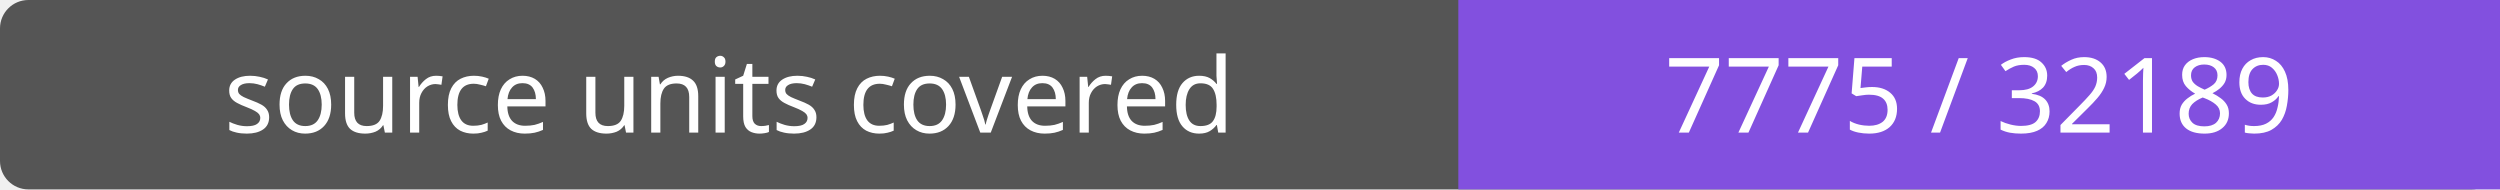
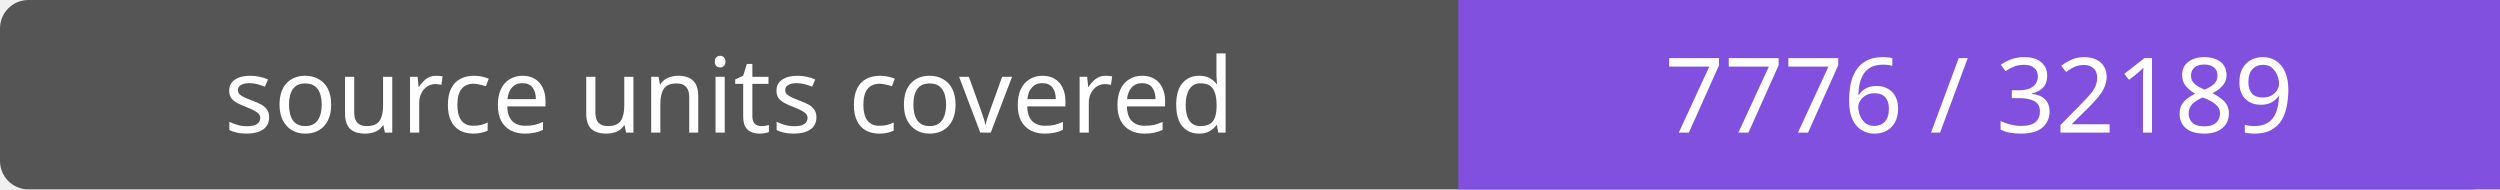
- <svg xmlns="http://www.w3.org/2000/svg" width="264" height="20" role="img" aria-label="source units covered: 7775 / 32189">
+ <svg xmlns="http://www.w3.org/2000/svg" width="264" height="20" role="img" aria-label="source units covered: 7776 / 32189">
  <rect width="264" height="20" rx="3" fill="#555" />
  <path fill="#8250df" d="M154 0h110v20H154z" />
  <g fill="#fff" text-anchor="middle" font-family="Verdana,sans-serif" font-size="11">
    <text x="77.0" y="14">source units covered</text>
-     <text x="209.0" y="14">7775 / 32189</text>
+     <text x="209.0" y="14">7776 / 32189</text>
  </g>
</svg>
